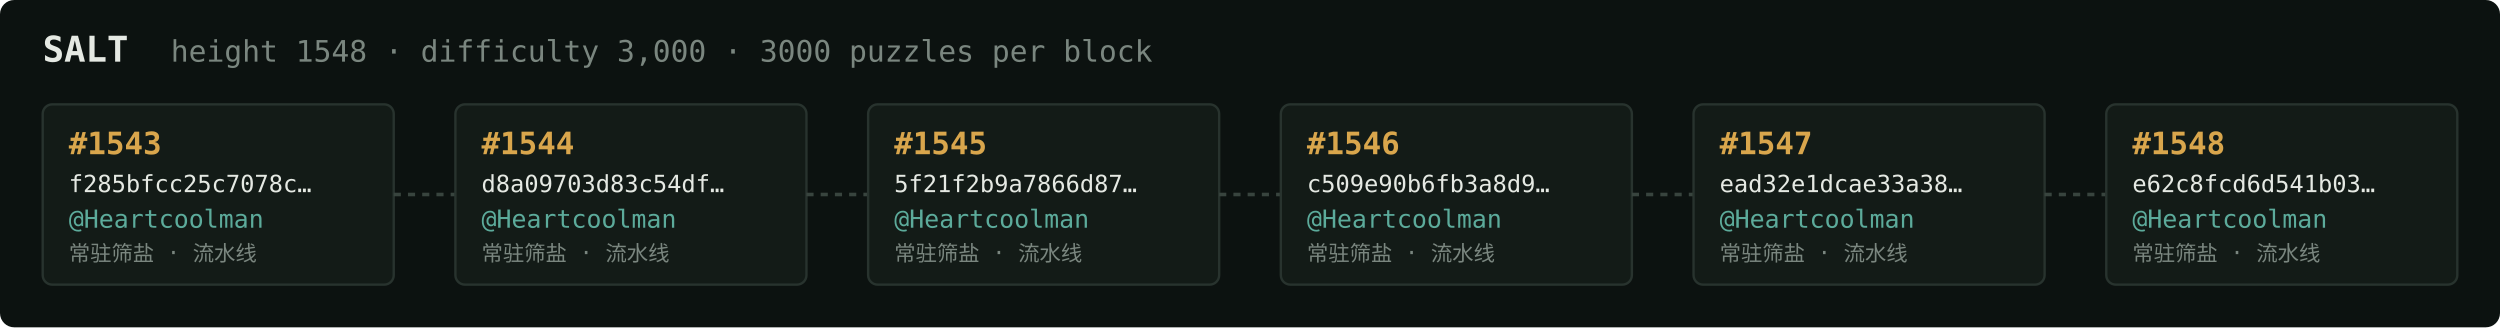
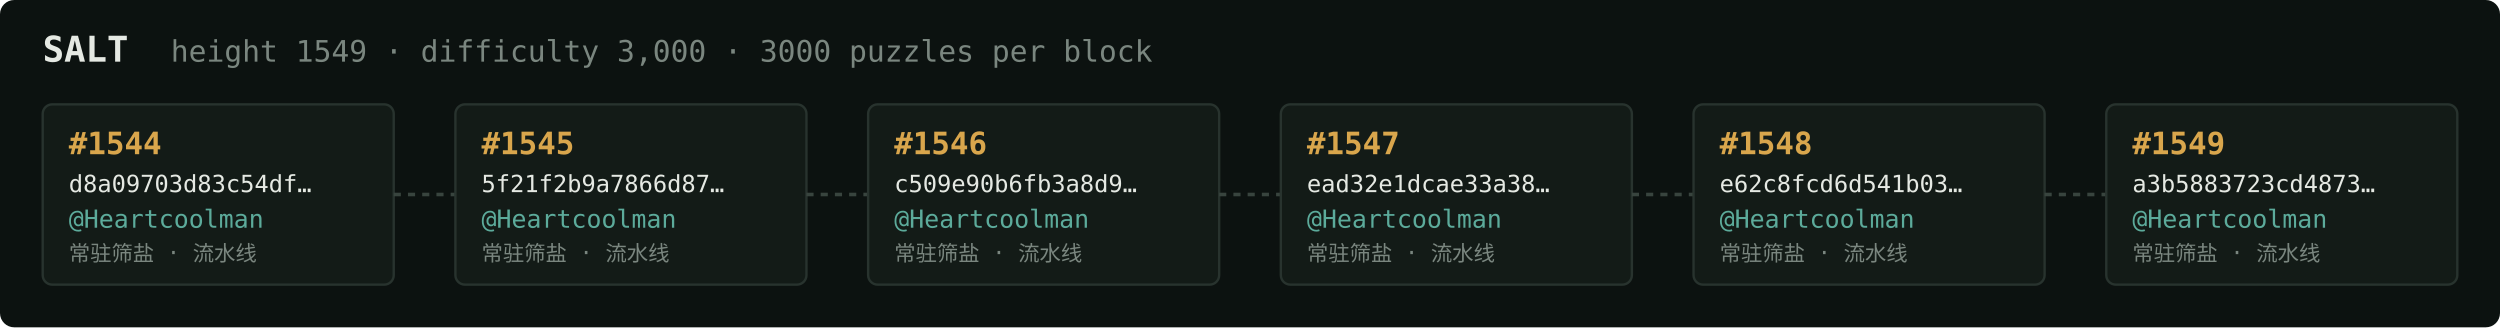
<svg xmlns="http://www.w3.org/2000/svg" width="1054" height="138" viewBox="0 0 1054 138" font-family="ui-monospace,SFMono-Regular,Menlo,monospace">
  <rect fill="#0c1210" width="1054" height="138" rx="6" />
  <text x="18" y="26" fill="#e5e9e3" font-size="15" font-weight="700">SALT</text>
-   <text x="72" y="26" fill="#7a867f" font-size="12.5">height 1548 · difficulty 3,000 · 3000 puzzles per block</text>
+   <text x="72" y="26" fill="#7a867f" font-size="12.5">height 1549 · difficulty 3,000 · 3000 puzzles per block</text>
  <rect x="18" y="44" width="148" height="76" rx="4" fill="#131b17" stroke="#28332e" stroke-width="1" />
-   <text x="29" y="65" fill="#d9a64c" font-size="13" font-weight="700">#1543</text>
-   <text x="29" y="81" fill="#e5e9e3" font-size="10">f285bfcc25c7078c…</text>
+   <text x="29" y="65" fill="#d9a64c" font-size="13" font-weight="700">#1544</text>
+   <text x="29" y="81" fill="#e5e9e3" font-size="10">d8a09703d83c54df…</text>
  <text x="29" y="96" fill="#5cab9b" font-size="10.5">@Heartcoolman</text>
  <text x="29" y="110" fill="#7a867f" font-size="9">常驻筛盐 · 流水线</text>
  <line x1="166" y1="82.0" x2="192" y2="82.0" stroke="#38443e" stroke-width="1.5" stroke-dasharray="3 3" />
  <rect x="192" y="44" width="148" height="76" rx="4" fill="#131b17" stroke="#28332e" stroke-width="1" />
-   <text x="203" y="65" fill="#d9a64c" font-size="13" font-weight="700">#1544</text>
-   <text x="203" y="81" fill="#e5e9e3" font-size="10">d8a09703d83c54df…</text>
+   <text x="203" y="65" fill="#d9a64c" font-size="13" font-weight="700">#1545</text>
+   <text x="203" y="81" fill="#e5e9e3" font-size="10">5f21f2b9a7866d87…</text>
  <text x="203" y="96" fill="#5cab9b" font-size="10.5">@Heartcoolman</text>
  <text x="203" y="110" fill="#7a867f" font-size="9">常驻筛盐 · 流水线</text>
  <line x1="340" y1="82.0" x2="366" y2="82.0" stroke="#38443e" stroke-width="1.5" stroke-dasharray="3 3" />
  <rect x="366" y="44" width="148" height="76" rx="4" fill="#131b17" stroke="#28332e" stroke-width="1" />
-   <text x="377" y="65" fill="#d9a64c" font-size="13" font-weight="700">#1545</text>
-   <text x="377" y="81" fill="#e5e9e3" font-size="10">5f21f2b9a7866d87…</text>
+   <text x="377" y="65" fill="#d9a64c" font-size="13" font-weight="700">#1546</text>
+   <text x="377" y="81" fill="#e5e9e3" font-size="10">c509e90b6fb3a8d9…</text>
  <text x="377" y="96" fill="#5cab9b" font-size="10.5">@Heartcoolman</text>
  <text x="377" y="110" fill="#7a867f" font-size="9">常驻筛盐 · 流水线</text>
  <line x1="514" y1="82.0" x2="540" y2="82.0" stroke="#38443e" stroke-width="1.5" stroke-dasharray="3 3" />
  <rect x="540" y="44" width="148" height="76" rx="4" fill="#131b17" stroke="#28332e" stroke-width="1" />
-   <text x="551" y="65" fill="#d9a64c" font-size="13" font-weight="700">#1546</text>
-   <text x="551" y="81" fill="#e5e9e3" font-size="10">c509e90b6fb3a8d9…</text>
+   <text x="551" y="65" fill="#d9a64c" font-size="13" font-weight="700">#1547</text>
+   <text x="551" y="81" fill="#e5e9e3" font-size="10">ead32e1dcae33a38…</text>
  <text x="551" y="96" fill="#5cab9b" font-size="10.5">@Heartcoolman</text>
  <text x="551" y="110" fill="#7a867f" font-size="9">常驻筛盐 · 流水线</text>
  <line x1="688" y1="82.0" x2="714" y2="82.0" stroke="#38443e" stroke-width="1.5" stroke-dasharray="3 3" />
  <rect x="714" y="44" width="148" height="76" rx="4" fill="#131b17" stroke="#28332e" stroke-width="1" />
-   <text x="725" y="65" fill="#d9a64c" font-size="13" font-weight="700">#1547</text>
-   <text x="725" y="81" fill="#e5e9e3" font-size="10">ead32e1dcae33a38…</text>
+   <text x="725" y="65" fill="#d9a64c" font-size="13" font-weight="700">#1548</text>
+   <text x="725" y="81" fill="#e5e9e3" font-size="10">e62c8fcd6d541b03…</text>
  <text x="725" y="96" fill="#5cab9b" font-size="10.5">@Heartcoolman</text>
  <text x="725" y="110" fill="#7a867f" font-size="9">常驻筛盐 · 流水线</text>
  <line x1="862" y1="82.0" x2="888" y2="82.0" stroke="#38443e" stroke-width="1.5" stroke-dasharray="3 3" />
  <rect x="888" y="44" width="148" height="76" rx="4" fill="#131b17" stroke="#28332e" stroke-width="1" />
-   <text x="899" y="65" fill="#d9a64c" font-size="13" font-weight="700">#1548</text>
-   <text x="899" y="81" fill="#e5e9e3" font-size="10">e62c8fcd6d541b03…</text>
+   <text x="899" y="65" fill="#d9a64c" font-size="13" font-weight="700">#1549</text>
+   <text x="899" y="81" fill="#e5e9e3" font-size="10">a3b5883723cd4873…</text>
  <text x="899" y="96" fill="#5cab9b" font-size="10.5">@Heartcoolman</text>
  <text x="899" y="110" fill="#7a867f" font-size="9">常驻筛盐 · 流水线</text>
</svg>
